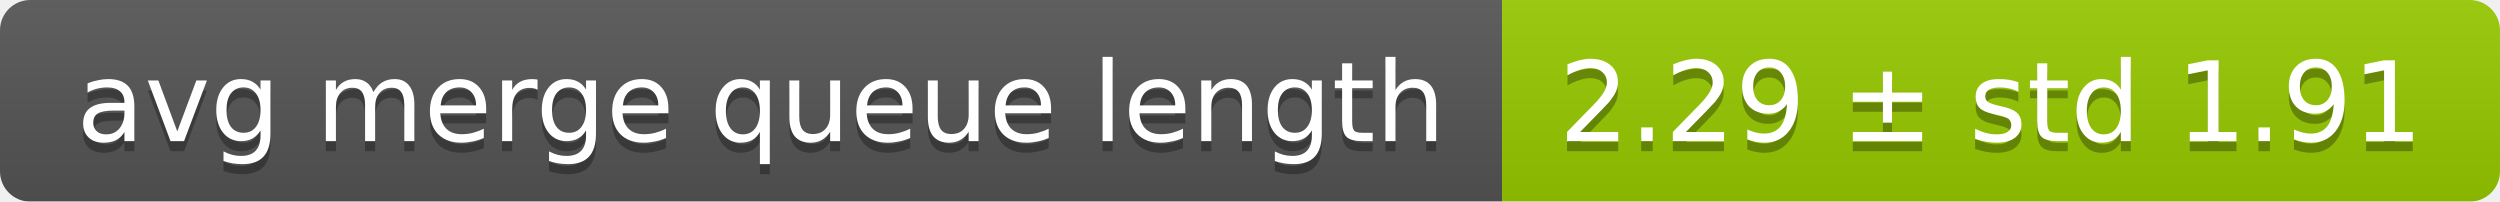
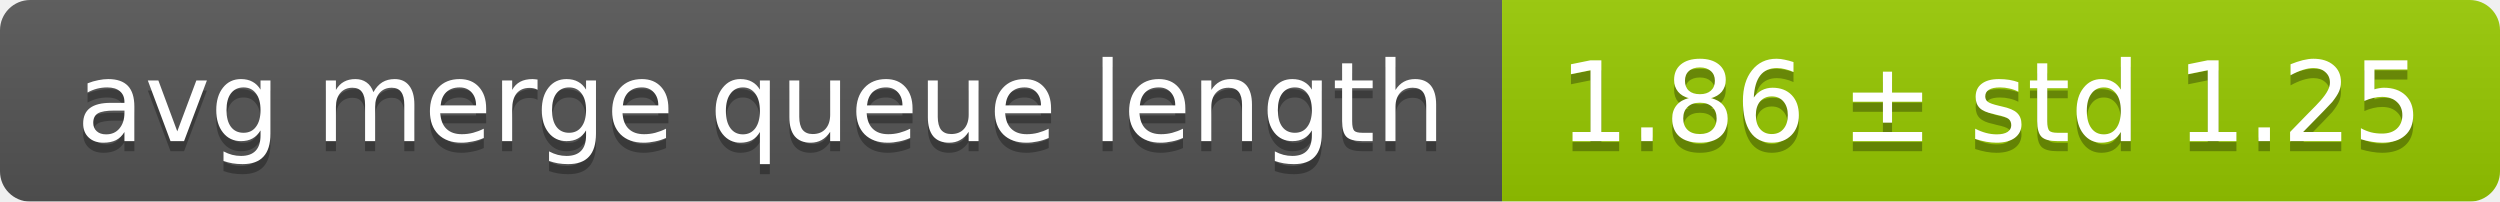
<svg xmlns="http://www.w3.org/2000/svg" width="248" height="20">
  <linearGradient id="smooth" x2="0" y2="100%">
    <stop offset="0" stop-color="#bbb" stop-opacity=".1" />
    <stop offset="1" stop-opacity=".1" />
  </linearGradient>
  <mask id="round">
    <rect width="248" height="20" rx="3" fill="#fff" />
  </mask>
  <g mask="url(#round)">
    <rect width="149" height="20" fill="#555" />
    <rect x="149" width="99" height="20" fill="#97ca00" />
    <rect width="248" height="20" fill="url(#smooth)" />
  </g>
  <g fill="#fff" text-anchor="middle" font-family="DejaVu Sans,Verdana,Geneva,sans-serif" font-size="11">
    <text x="75.5" y="15" fill="#010101" fill-opacity=".3">avg merge queue length</text>
    <text x="75.5" y="14">avg merge queue length</text>
-     <text x="197.5" y="15" fill="#010101" fill-opacity=".3">2.29 ± std 1.91</text>
-     <text x="197.5" y="14">2.29 ± std 1.91</text>
+     <text x="197.5" y="15" fill="#010101" fill-opacity=".3">1.86 ± std 1.25</text>
+     <text x="197.5" y="14">1.86 ± std 1.25</text>
  </g>
</svg>
